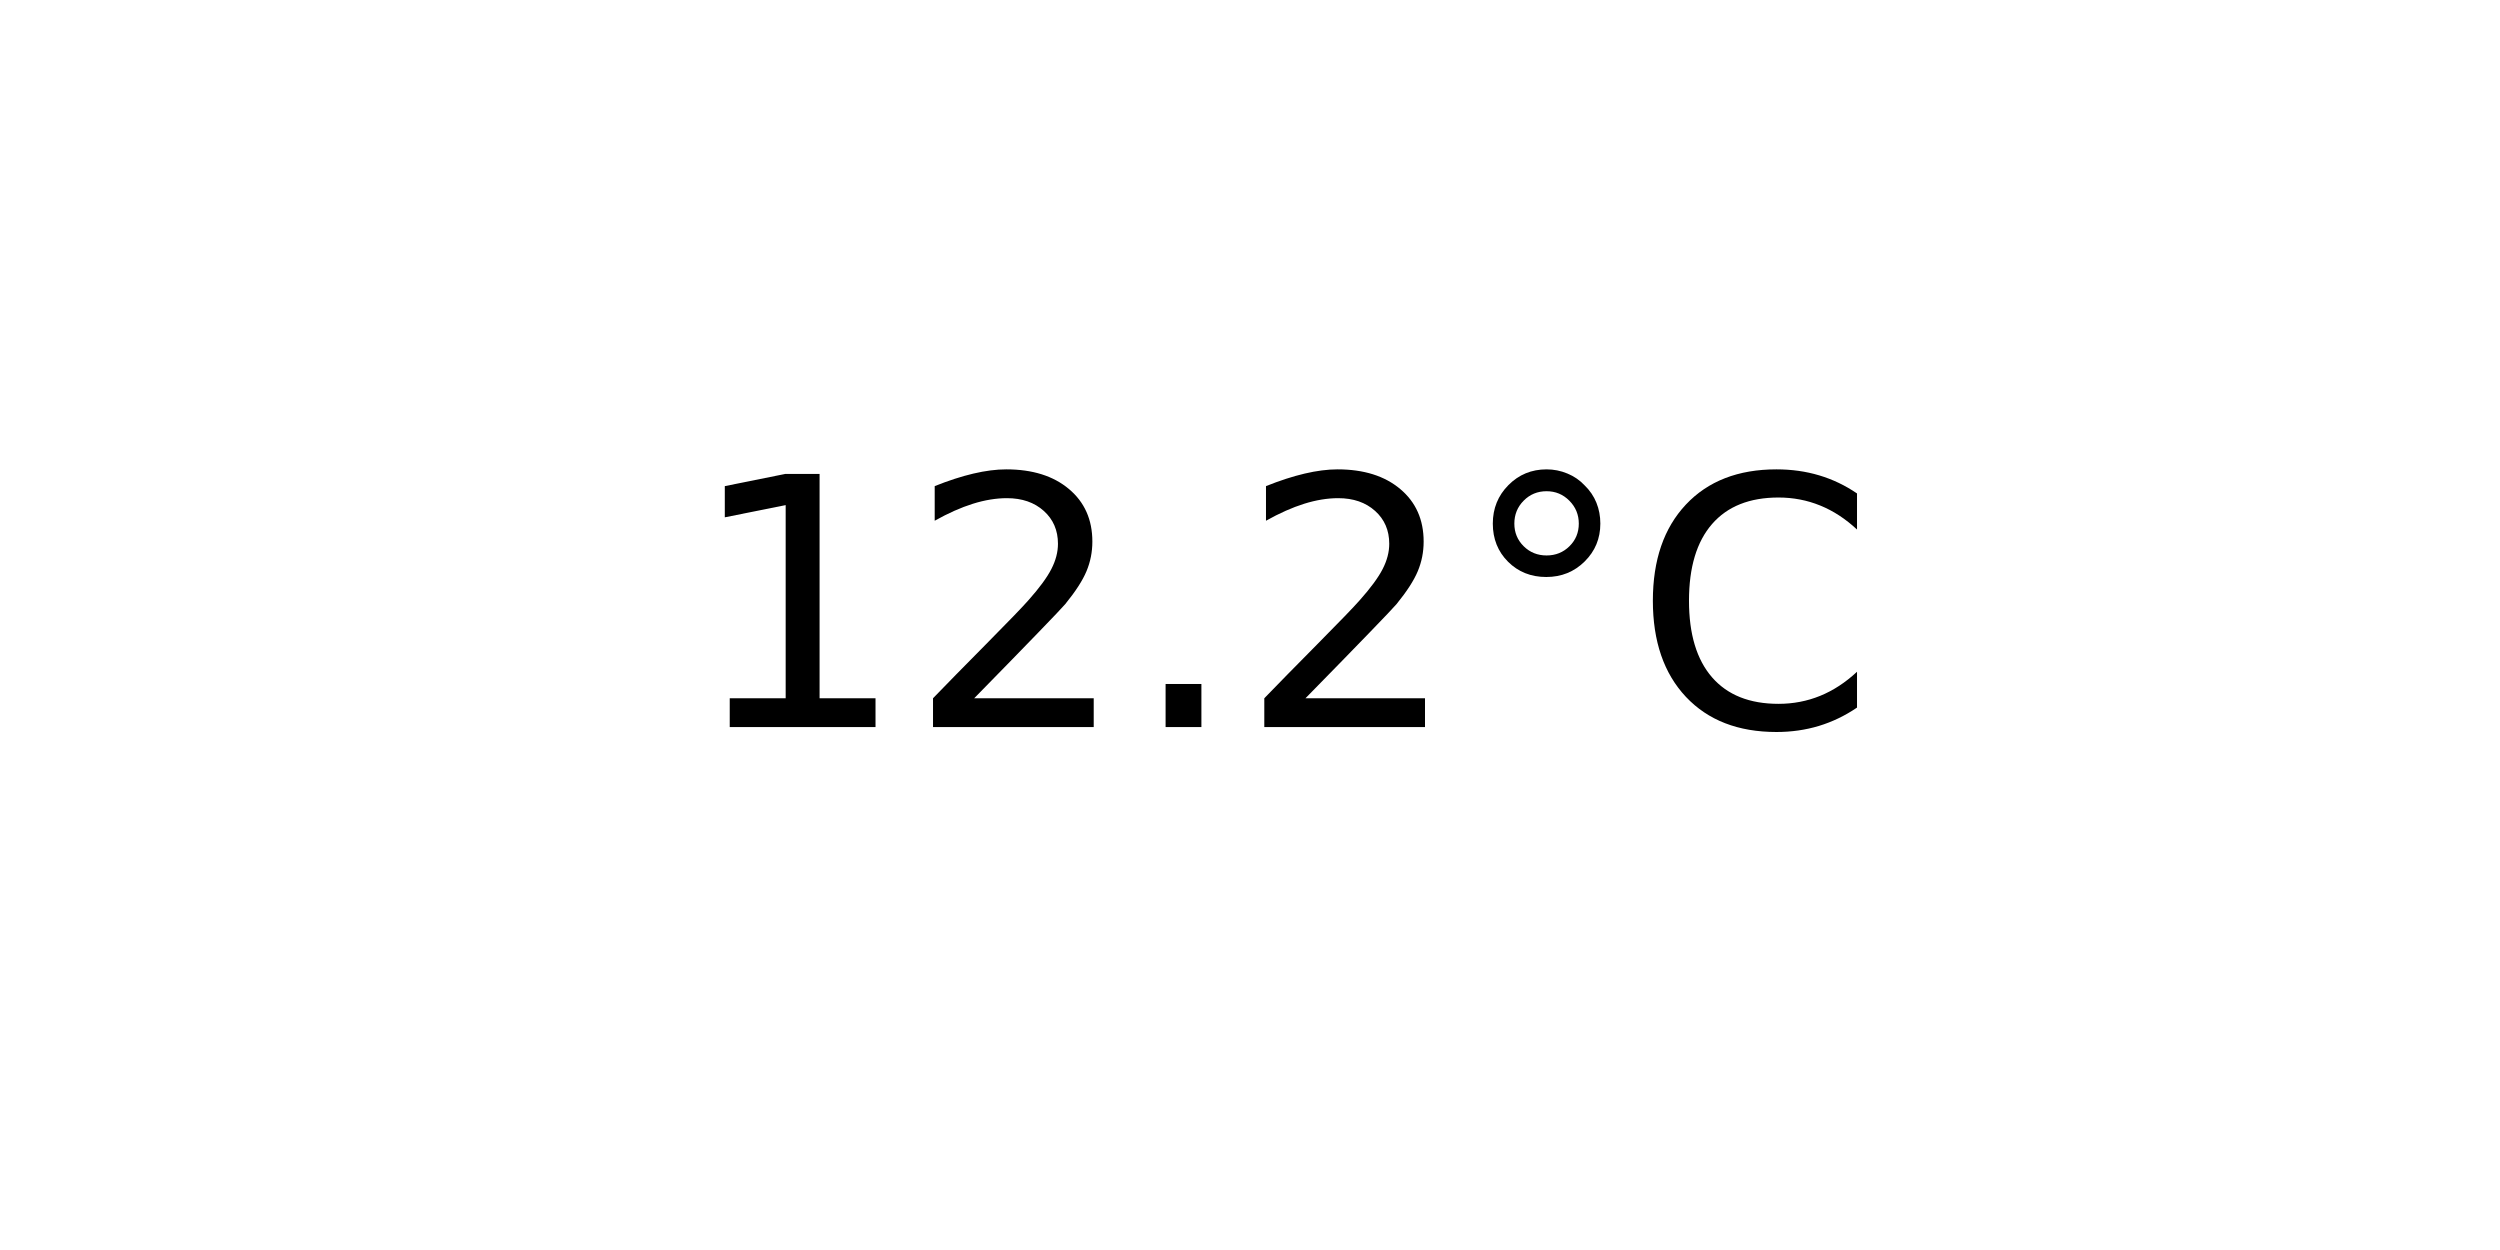
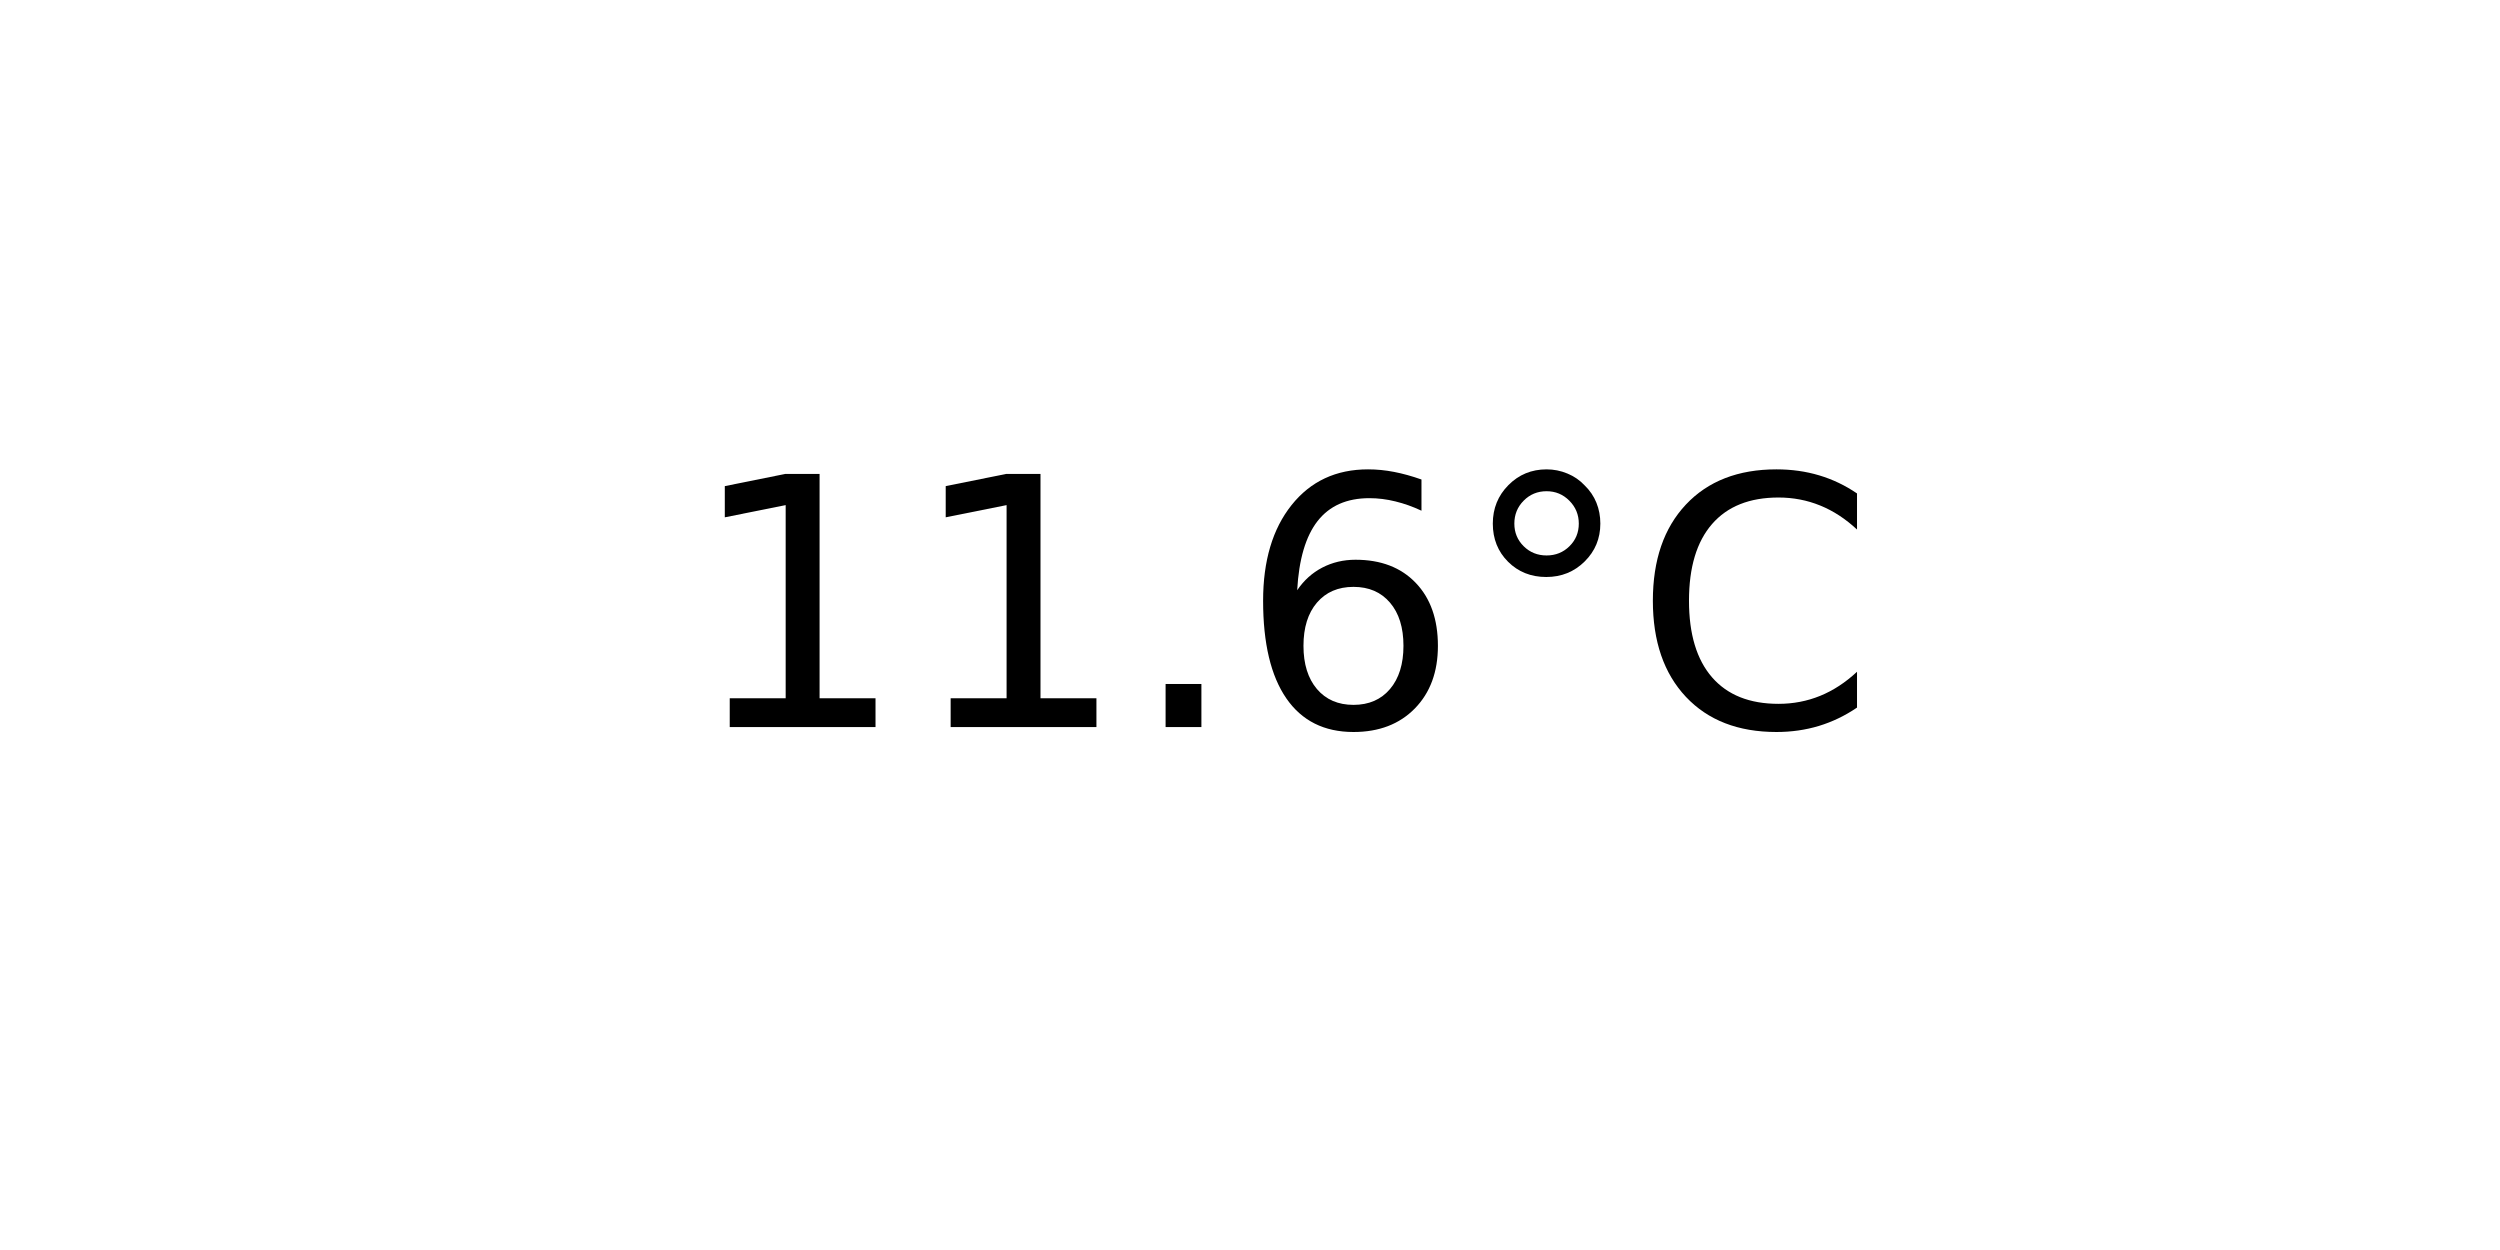
<svg xmlns="http://www.w3.org/2000/svg" xmlns:xlink="http://www.w3.org/1999/xlink" width="72pt" height="36pt" viewBox="0 0 72 36" version="1.1">
  <defs>
    <style type="text/css">*{stroke-linejoin: round; stroke-linecap: butt}</style>
  </defs>
  <g id="figure_1">
    <g id="axes_1">
      <g id="text_1">
        <g transform="translate(19.77578 20.93937) scale(0.1 -0.1)">
          <defs>
            <path id="DejaVuSans-31" d="M 794 531  L 1825 531  L 1825 4091  L 703 3866  L 703 4441  L 1819 4666  L 2450 4666  L 2450 531  L 3481 531  L 3481 0  L 794 0  L 794 531  z " transform="scale(0.015625)" />
-             <path id="DejaVuSans-32" d="M 1228 531  L 3431 531  L 3431 0  L 469 0  L 469 531  Q 828 903 1448 1529  Q 2069 2156 2228 2338  Q 2531 2678 2651 2914  Q 2772 3150 2772 3378  Q 2772 3750 2511 3984  Q 2250 4219 1831 4219  Q 1534 4219 1204 4116  Q 875 4013 500 3803  L 500 4441  Q 881 4594 1212 4672  Q 1544 4750 1819 4750  Q 2544 4750 2975 4387  Q 3406 4025 3406 3419  Q 3406 3131 3298 2873  Q 3191 2616 2906 2266  Q 2828 2175 2409 1742  Q 1991 1309 1228 531  z " transform="scale(0.015625)" />
            <path id="DejaVuSans-2e" d="M 684 794  L 1344 794  L 1344 0  L 684 0  L 684 794  z " transform="scale(0.015625)" />
+             <path id="DejaVuSans-36" d="M 2113 2584  Q 1688 2584 1439 2293  Q 1191 2003 1191 1497  Q 1191 994 1439 701  Q 1688 409 2113 409  Q 2538 409 2786 701  Q 3034 994 3034 1497  Q 3034 2003 2786 2293  Q 2538 2584 2113 2584  z M 3366 4563  L 3366 3988  Q 3128 4100 2886 4159  Q 2644 4219 2406 4219  Q 1781 4219 1451 3797  Q 1122 3375 1075 2522  Q 1259 2794 1537 2939  Q 1816 3084 2150 3084  Q 2853 3084 3261 2657  Q 3669 2231 3669 1497  Q 3669 778 3244 343  Q 2819 -91 2113 -91  Q 1303 -91 875 529  Q 447 1150 447 2328  Q 447 3434 972 4092  Q 1497 4750 2381 4750  Q 2619 4750 2861 4703  Q 3103 4656 3366 4563  z " transform="scale(0.015625)" />
            <path id="DejaVuSans-b0" d="M 1600 4347  Q 1350 4347 1178 4173  Q 1006 4000 1006 3750  Q 1006 3503 1178 3333  Q 1350 3163 1600 3163  Q 1850 3163 2022 3333  Q 2194 3503 2194 3750  Q 2194 3997 2020 4172  Q 1847 4347 1600 4347  z M 1600 4750  Q 1800 4750 1984 4673  Q 2169 4597 2303 4453  Q 2447 4313 2519 4134  Q 2591 3956 2591 3750  Q 2591 3338 2302 3052  Q 2013 2766 1594 2766  Q 1172 2766 890 3047  Q 609 3328 609 3750  Q 609 4169 896 4459  Q 1184 4750 1600 4750  z " transform="scale(0.015625)" />
            <path id="DejaVuSans-43" d="M 4122 4306  L 4122 3641  Q 3803 3938 3442 4084  Q 3081 4231 2675 4231  Q 1875 4231 1450 3742  Q 1025 3253 1025 2328  Q 1025 1406 1450 917  Q 1875 428 2675 428  Q 3081 428 3442 575  Q 3803 722 4122 1019  L 4122 359  Q 3791 134 3420 21  Q 3050 -91 2638 -91  Q 1578 -91 968 557  Q 359 1206 359 2328  Q 359 3453 968 4101  Q 1578 4750 2638 4750  Q 3056 4750 3426 4639  Q 3797 4528 4122 4306  z " transform="scale(0.015625)" />
          </defs>
          <use xlink:href="#DejaVuSans-31" />
-           <use xlink:href="#DejaVuSans-32" x="63.623" />
+           <use xlink:href="#DejaVuSans-31" x="63.623" />
          <use xlink:href="#DejaVuSans-2e" x="127.246" />
-           <use xlink:href="#DejaVuSans-32" x="159.033" />
+           <use xlink:href="#DejaVuSans-36" x="159.033" />
          <use xlink:href="#DejaVuSans-b0" x="222.656" />
          <use xlink:href="#DejaVuSans-43" x="272.656" />
        </g>
      </g>
    </g>
  </g>
</svg>
